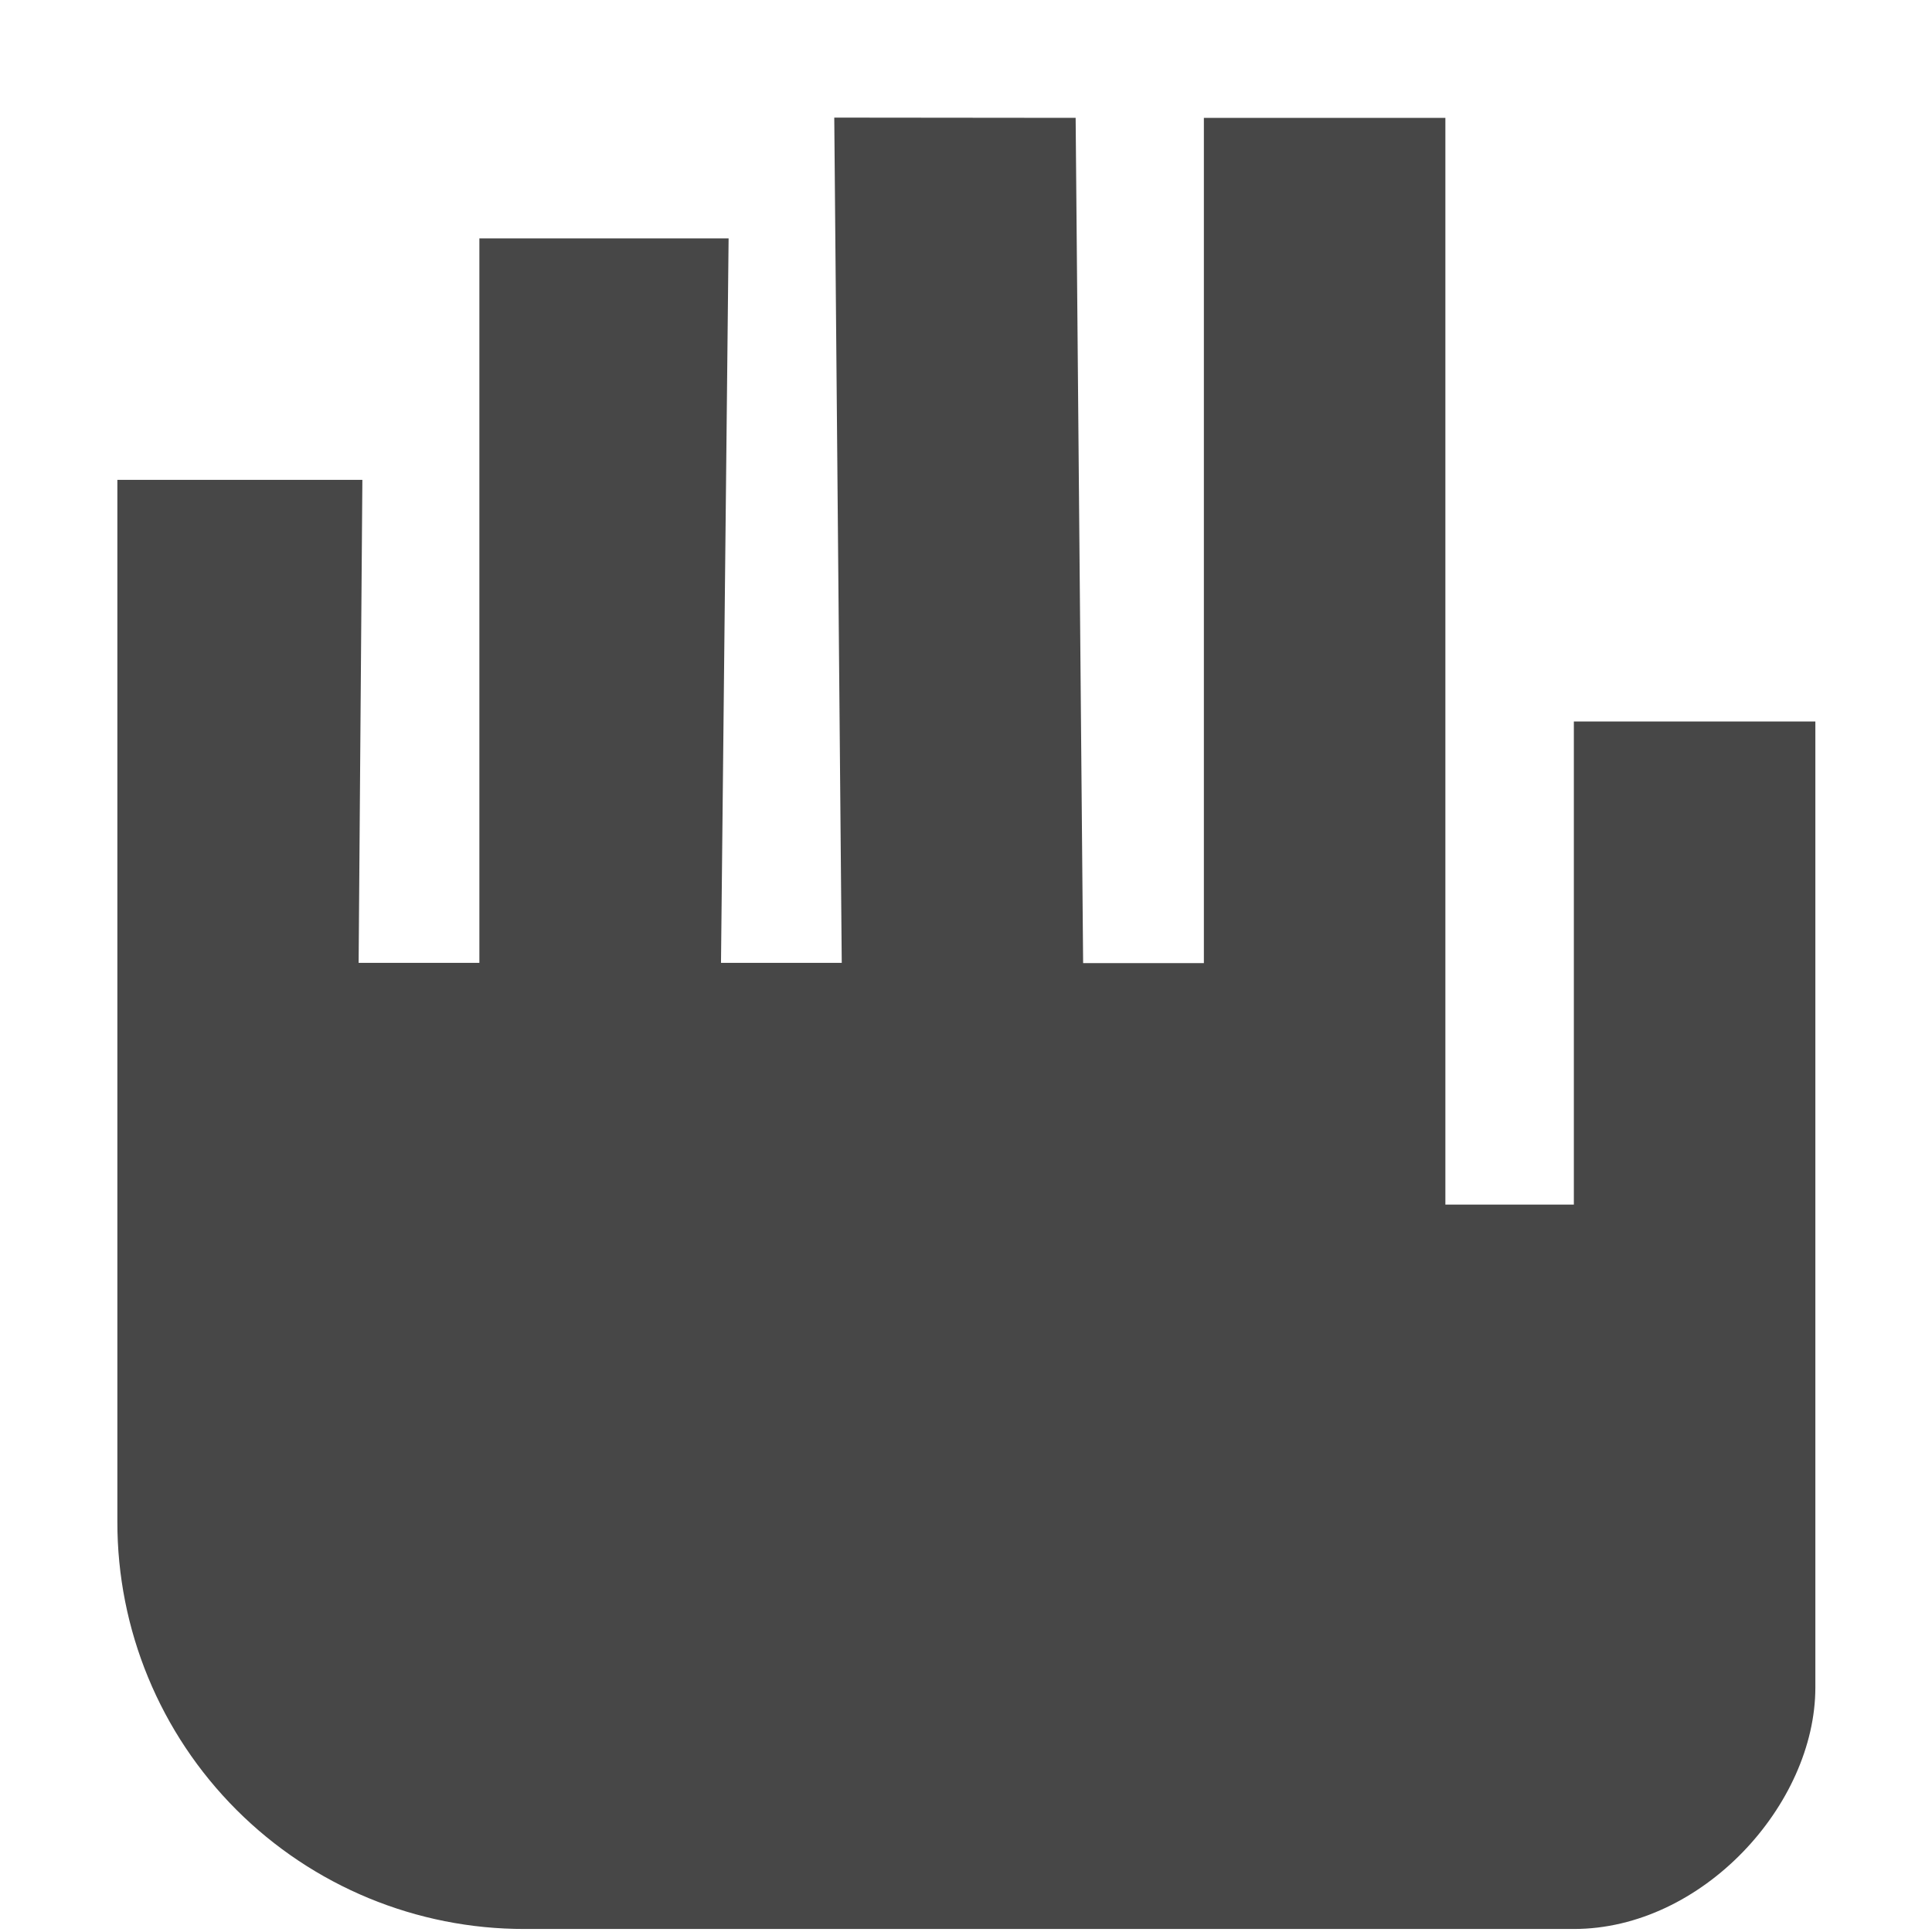
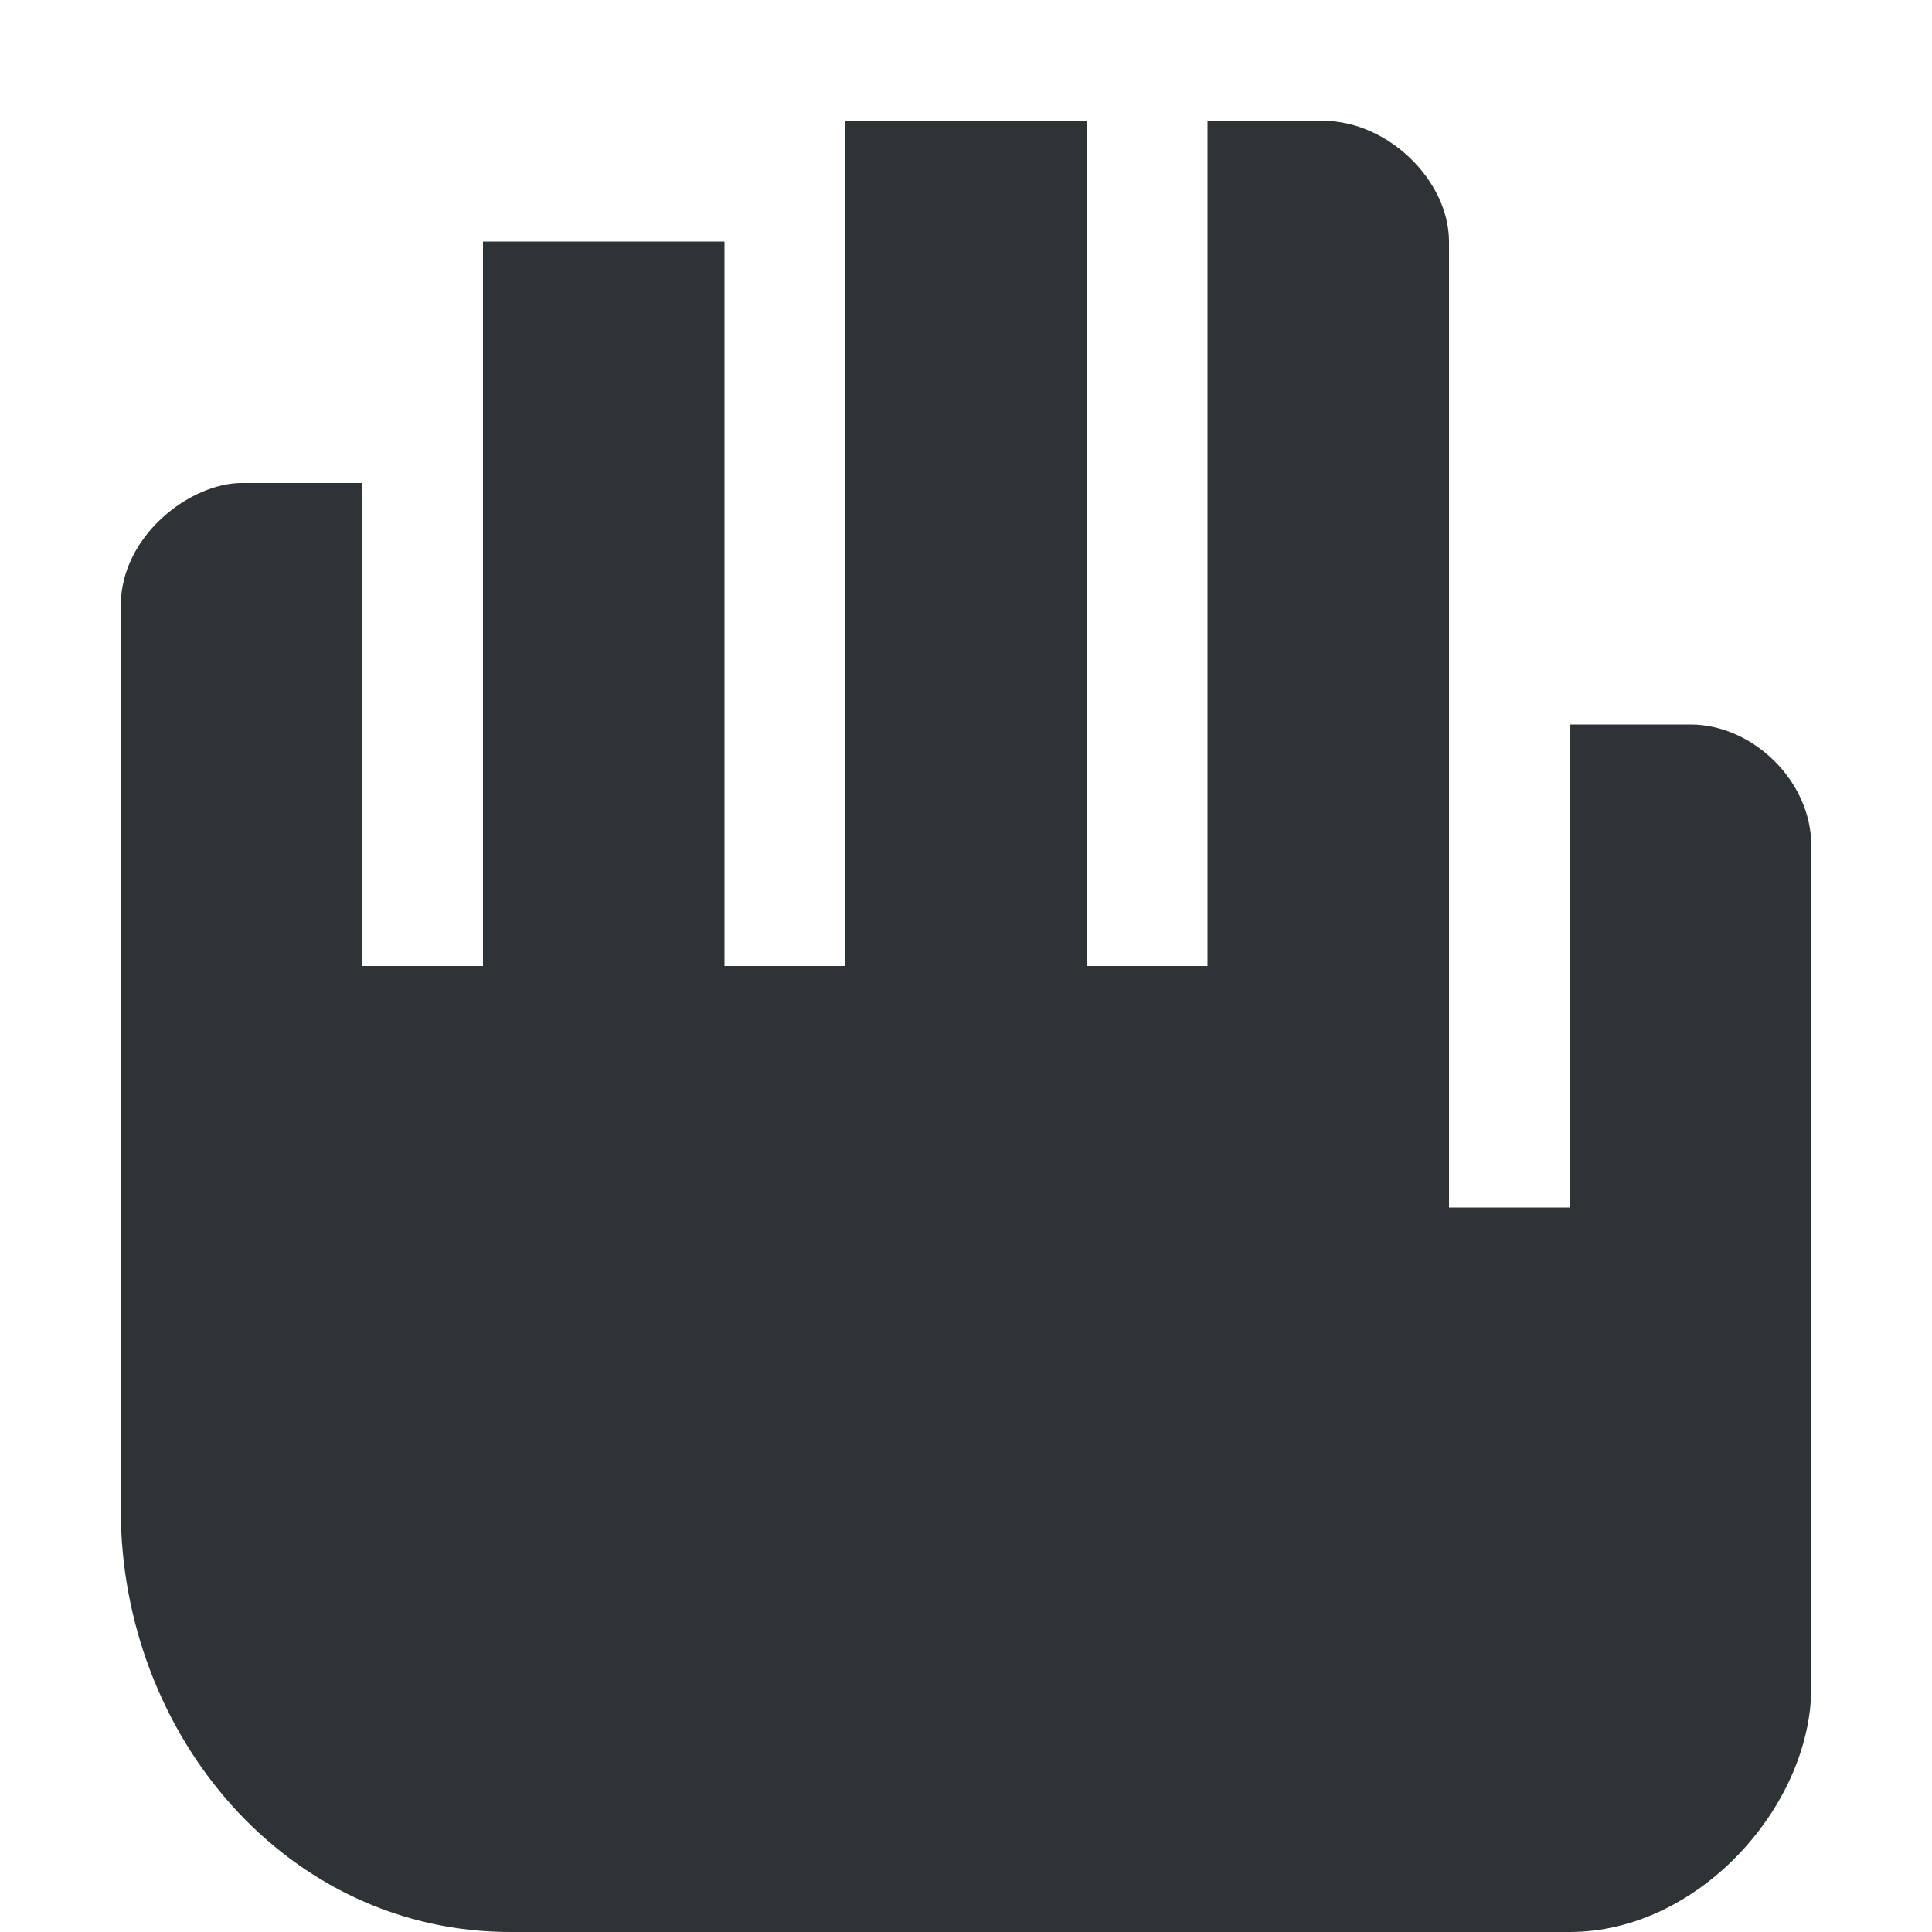
- <svg xmlns="http://www.w3.org/2000/svg" width="16" height="16">
-   <path d="M6.909.974l.062 7h-1l.063-6H3.97v6h-1l.031-4H.972V12.6a3.368 3.368 0 0 0 3.374 3.375H13.034c1.063 0 2-1.03 2-2v-8h-2v4.001H11.97v-9h-2v7h-1l-.062-7z" style="marker:none" fill="#474747" />
+ <svg xmlns="http://www.w3.org/2000/svg" width="16" version="1.1" style="enable-background:new" id="svg7384" height="16">
+   <defs id="defs7386" />
+   <g transform="translate(-272,-447)" id="layer1" />
+   <g transform="translate(-272,-447)" id="layer7" />
+   <g transform="translate(-272,-447)" id="layer6" />
+   <g transform="translate(-272,-447)" id="layer5" />
+   <g transform="translate(-272,-447)" id="layer9" />
+   <g transform="translate(-272,-447)" id="layer2" />
+   <g transform="translate(-272,-447)" id="layer8" />
+   <g transform="translate(-272,-447)" id="layer3">
+     <path d="m 279,448 v 7 h -1 v -6 h -2 v 6 h -1 v -4 h -1 c -0.422,0 -1,0.434 -1,1.016 V 459.5 c 0,1.87 1.38,3.513 3.25,3.5 H 285 c 1.063,0 1.984,-1.031 2,-2 v -7 c 0,-0.531 -0.484,-1 -1,-1 h -1 v 4 h -1 v -8 c 0,-0.5 -0.5,-1 -1.047,-1 H 282 v 7 h -1 v -7 z" id="path3497" style="opacity:1;vector-effect:none;fill:#2e3436;fill-opacity:1;stroke:none;stroke-width:1;stroke-linecap:butt;stroke-linejoin:miter;stroke-miterlimit:4;stroke-dasharray:none;stroke-dashoffset:0;stroke-opacity:1;marker:none;paint-order:normal" />
+   </g>
+   <g transform="translate(-272,-447)" id="layer4" />
</svg>
